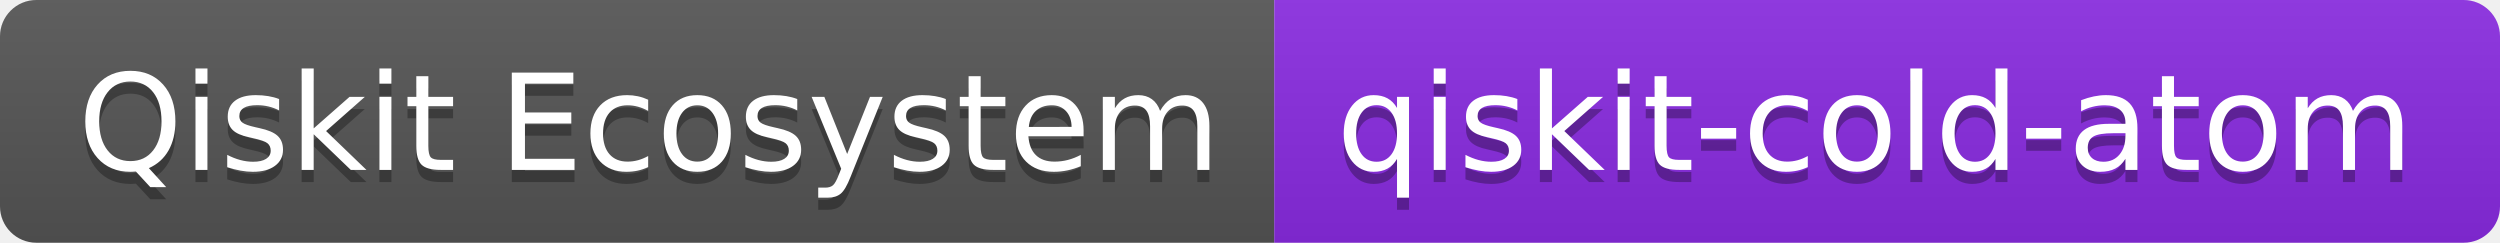
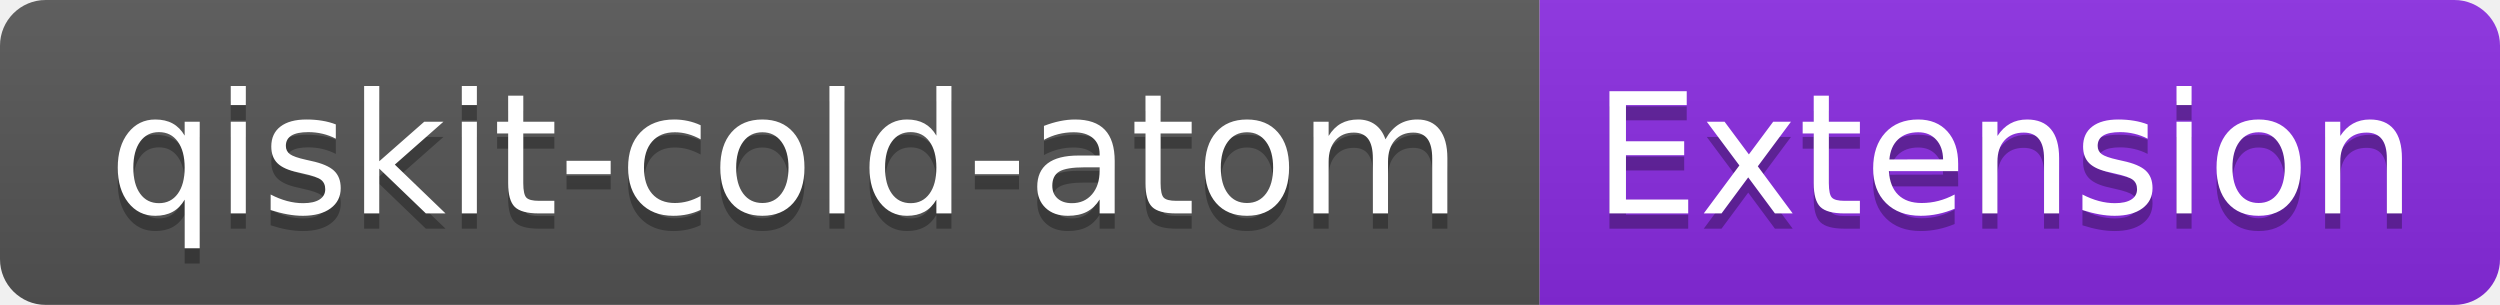
- <svg xmlns="http://www.w3.org/2000/svg" width="206" height="20" role="img" aria-label="Qiskit Ecosystem: qiskit-cold-atom">
+ <svg xmlns="http://www.w3.org/2000/svg" width="164" height="20" role="img" aria-label="qiskit-cold-atom: Extension">
  <linearGradient id="s" x2="0" y2="100%">
    <stop offset="0" stop-color="#bbb" stop-opacity=".1" />
    <stop offset="1" stop-opacity=".1" />
  </linearGradient>
  <clipPath id="r">
-     <rect width="206" height="20" rx="3" fill="#fff" />
+     <rect width="164" height="20" rx="3" fill="#fff" />
  </clipPath>
  <g clip-path="url(#r)">
-     <rect width="105" height="20" fill="#555" />
-     <rect x="105" width="101" height="20" fill="blueviolet" />
-     <rect width="206" height="20" fill="url(#s)" />
+     <rect width="101" height="20" fill="#555" />
+     <rect x="101" width="63" height="20" fill="blueviolet" />
+     <rect width="164" height="20" fill="url(#s)" />
  </g>
  <g fill="#fff" text-anchor="middle" font-family="Verdana,Geneva,DejaVu Sans,sans-serif" text-rendering="geometricPrecision" font-size="110">
-     <text aria-hidden="true" x="535" y="150" fill="#010101" fill-opacity=".3" transform="scale(.1)" textLength="950">Qiskit Ecosystem</text>
-     <text x="535" y="140" transform="scale(.1)" fill="#fff" textLength="950">Qiskit Ecosystem</text>
-     <text aria-hidden="true" x="1545" y="150" fill="#010101" fill-opacity=".3" transform="scale(.1)" textLength="910">qiskit-cold-atom</text>
-     <text x="1545" y="140" transform="scale(.1)" fill="#fff" textLength="910">qiskit-cold-atom</text>
+     <text aria-hidden="true" x="515" y="150" fill="#010101" fill-opacity=".3" transform="scale(.1)" textLength="910">qiskit-cold-atom</text>
+     <text x="515" y="140" transform="scale(.1)" fill="#fff" textLength="910">qiskit-cold-atom</text>
+     <text aria-hidden="true" x="1315" y="150" fill="#010101" fill-opacity=".3" transform="scale(.1)" textLength="530">Extension</text>
+     <text x="1315" y="140" transform="scale(.1)" fill="#fff" textLength="530">Extension</text>
  </g>
</svg>
